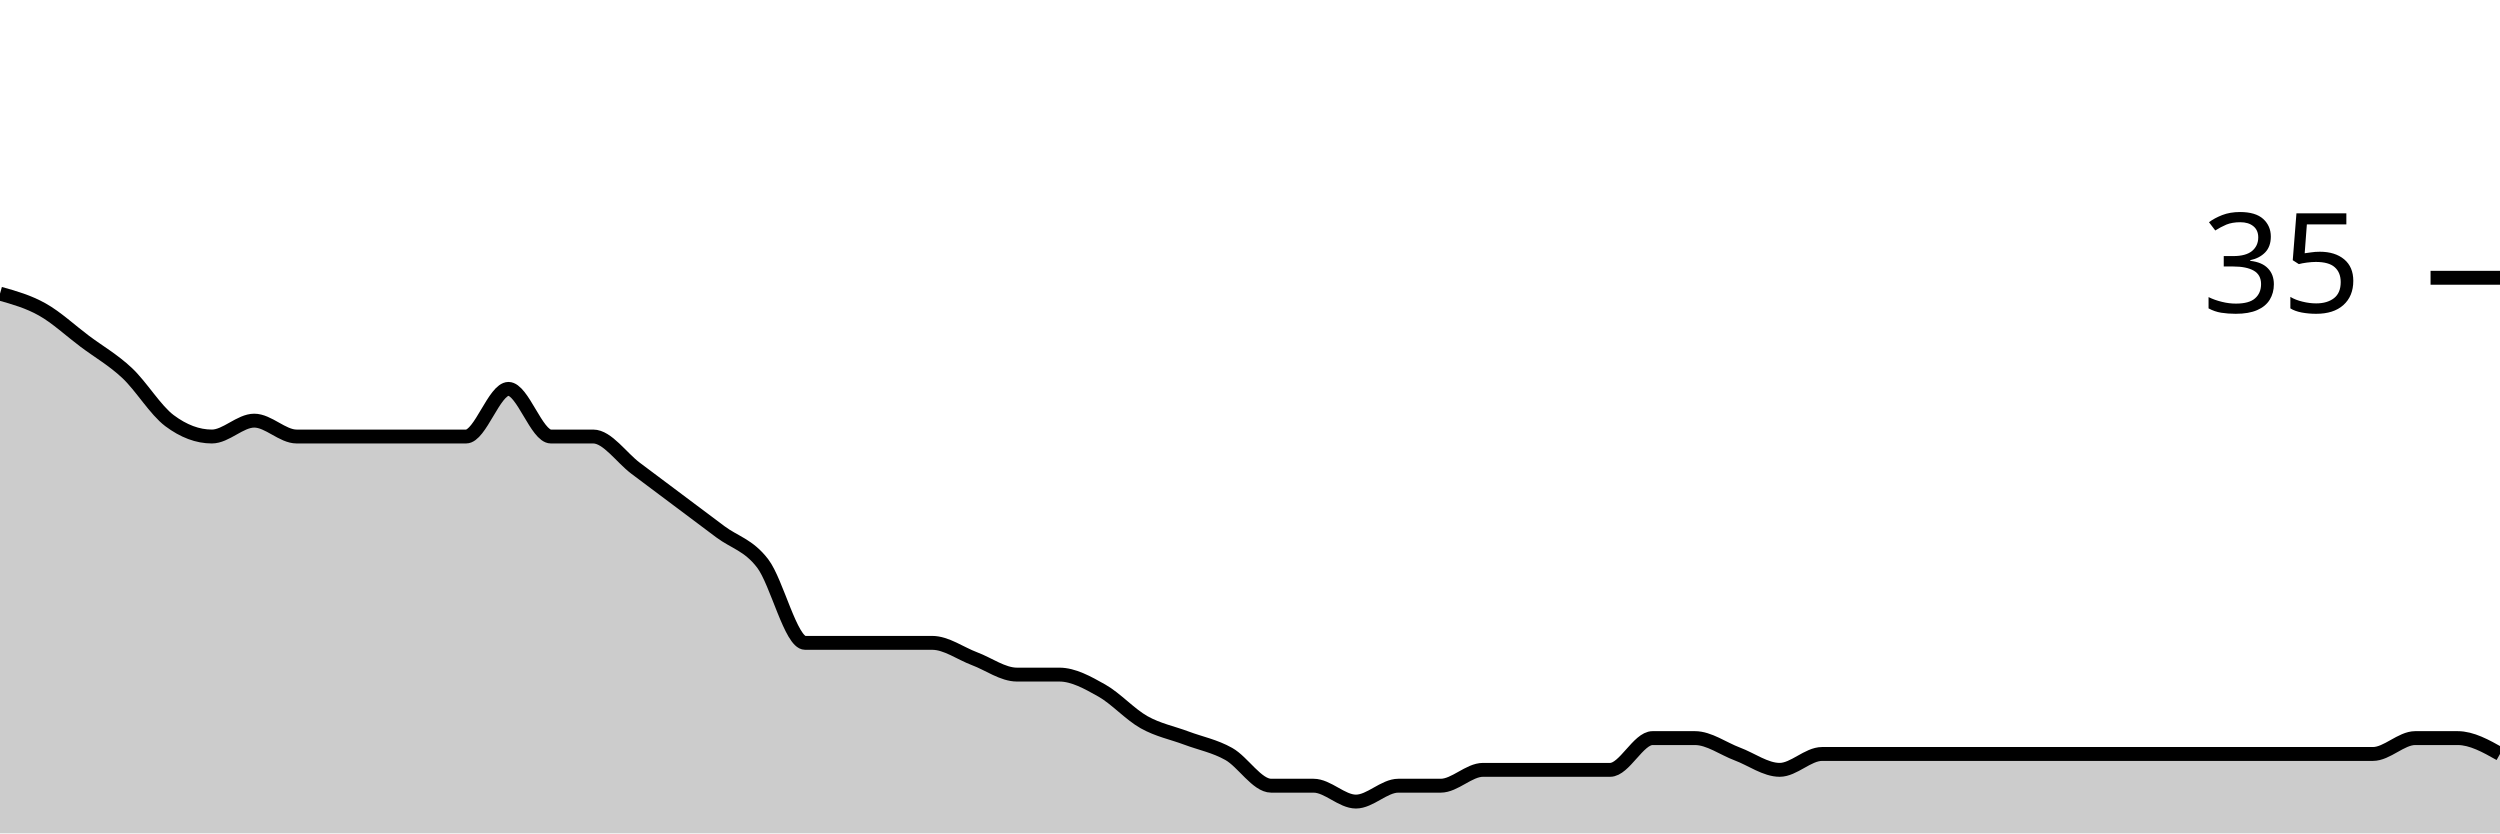
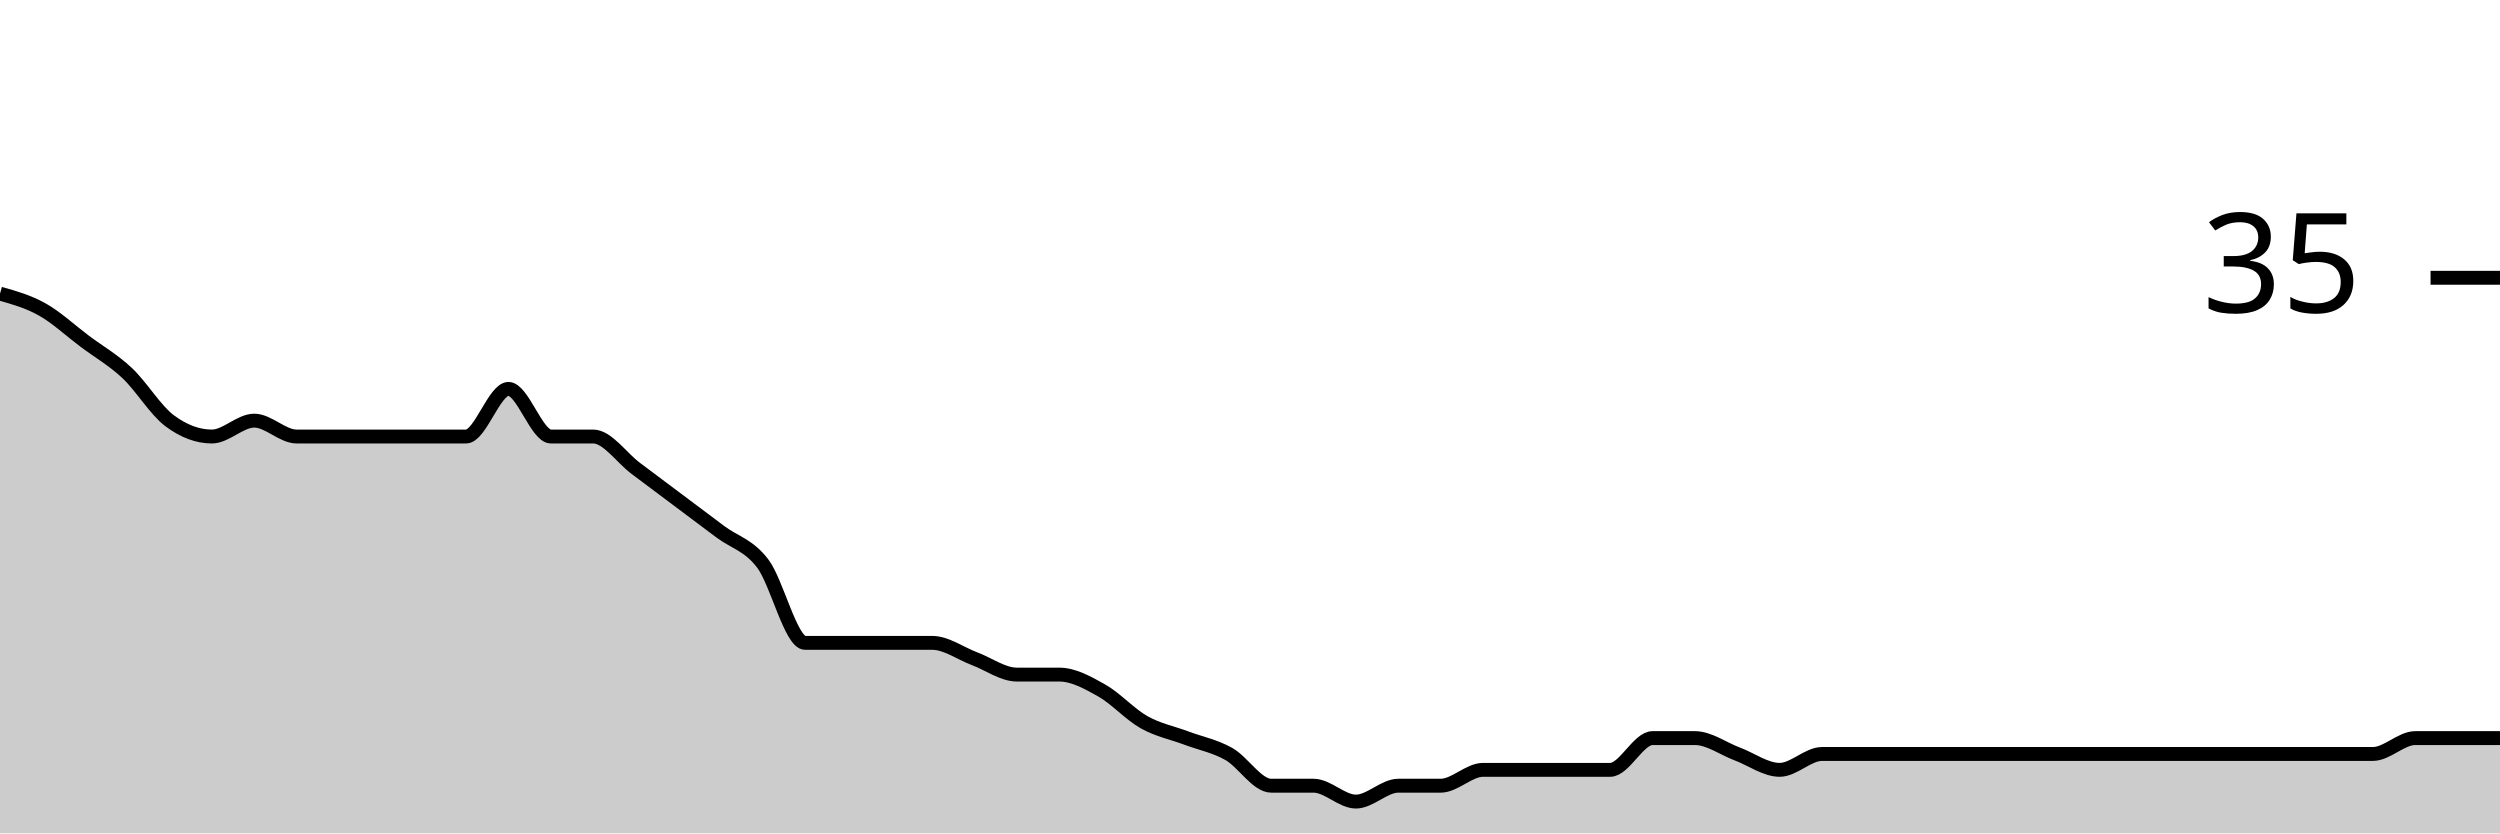
<svg xmlns="http://www.w3.org/2000/svg" viewBox="0 0 180 60">
  <g transform="translate(0,20)">
-     <path class="area" fill="rgba(0, 0, 0, 0.2)" d="M0,1.143C1.017,1.429,2.034,1.714,3.051,2.286C4.068,2.857,5.085,3.81,6.102,4.571C7.119,5.333,8.136,5.905,9.153,6.857C10.169,7.81,11.186,9.524,12.203,10.286C13.22,11.048,14.237,11.429,15.254,11.429C16.271,11.429,17.288,10.286,18.305,10.286C19.322,10.286,20.339,11.429,21.356,11.429C22.373,11.429,23.39,11.429,24.407,11.429C25.424,11.429,26.441,11.429,27.458,11.429C28.475,11.429,29.492,11.429,30.508,11.429C31.525,11.429,32.542,11.429,33.559,11.429C34.576,11.429,35.593,8,36.61,8C37.627,8,38.644,11.429,39.661,11.429C40.678,11.429,41.695,11.429,42.712,11.429C43.729,11.429,44.746,12.952,45.763,13.714C46.78,14.476,47.797,15.238,48.814,16C49.831,16.762,50.847,17.524,51.864,18.286C52.881,19.048,53.898,19.238,54.915,20.571C55.932,21.905,56.949,26.286,57.966,26.286C58.983,26.286,60,26.286,61.017,26.286C62.034,26.286,63.051,26.286,64.068,26.286C65.085,26.286,66.102,26.286,67.119,26.286C68.136,26.286,69.153,27.048,70.169,27.429C71.186,27.81,72.203,28.571,73.22,28.571C74.237,28.571,75.254,28.571,76.271,28.571C77.288,28.571,78.305,29.143,79.322,29.714C80.339,30.286,81.356,31.429,82.373,32C83.39,32.571,84.407,32.762,85.424,33.143C86.441,33.524,87.458,33.714,88.475,34.286C89.492,34.857,90.508,36.571,91.525,36.571C92.542,36.571,93.559,36.571,94.576,36.571C95.593,36.571,96.61,37.714,97.627,37.714C98.644,37.714,99.661,36.571,100.678,36.571C101.695,36.571,102.712,36.571,103.729,36.571C104.746,36.571,105.763,35.429,106.78,35.429C107.797,35.429,108.814,35.429,109.831,35.429C110.847,35.429,111.864,35.429,112.881,35.429C113.898,35.429,114.915,35.429,115.932,35.429C116.949,35.429,117.966,33.143,118.983,33.143C120,33.143,121.017,33.143,122.034,33.143C123.051,33.143,124.068,33.905,125.085,34.286C126.102,34.667,127.119,35.429,128.136,35.429C129.153,35.429,130.169,34.286,131.186,34.286C132.203,34.286,133.22,34.286,134.237,34.286C135.254,34.286,136.271,34.286,137.288,34.286C138.305,34.286,139.322,34.286,140.339,34.286C141.356,34.286,142.373,34.286,143.39,34.286C144.407,34.286,145.424,34.286,146.441,34.286C147.458,34.286,148.475,34.286,149.492,34.286C150.508,34.286,151.525,34.286,152.542,34.286C153.559,34.286,154.576,34.286,155.593,34.286C156.61,34.286,157.627,34.286,158.644,34.286C159.661,34.286,160.678,34.286,161.695,34.286C162.712,34.286,163.729,34.286,164.746,34.286C165.763,34.286,166.78,34.286,167.797,34.286C168.814,34.286,169.831,34.286,170.847,34.286C171.864,34.286,172.881,33.143,173.898,33.143C174.915,33.143,175.932,33.143,176.949,33.143C177.966,33.143,178.983,33.714,180,34.286L180,40C178.983,40,177.966,40,176.949,40C175.932,40,174.915,40,173.898,40C172.881,40,171.864,40,170.847,40C169.831,40,168.814,40,167.797,40C166.78,40,165.763,40,164.746,40C163.729,40,162.712,40,161.695,40C160.678,40,159.661,40,158.644,40C157.627,40,156.61,40,155.593,40C154.576,40,153.559,40,152.542,40C151.525,40,150.508,40,149.492,40C148.475,40,147.458,40,146.441,40C145.424,40,144.407,40,143.39,40C142.373,40,141.356,40,140.339,40C139.322,40,138.305,40,137.288,40C136.271,40,135.254,40,134.237,40C133.22,40,132.203,40,131.186,40C130.169,40,129.153,40,128.136,40C127.119,40,126.102,40,125.085,40C124.068,40,123.051,40,122.034,40C121.017,40,120,40,118.983,40C117.966,40,116.949,40,115.932,40C114.915,40,113.898,40,112.881,40C111.864,40,110.847,40,109.831,40C108.814,40,107.797,40,106.78,40C105.763,40,104.746,40,103.729,40C102.712,40,101.695,40,100.678,40C99.661,40,98.644,40,97.627,40C96.61,40,95.593,40,94.576,40C93.559,40,92.542,40,91.525,40C90.508,40,89.492,40,88.475,40C87.458,40,86.441,40,85.424,40C84.407,40,83.39,40,82.373,40C81.356,40,80.339,40,79.322,40C78.305,40,77.288,40,76.271,40C75.254,40,74.237,40,73.22,40C72.203,40,71.186,40,70.169,40C69.153,40,68.136,40,67.119,40C66.102,40,65.085,40,64.068,40C63.051,40,62.034,40,61.017,40C60,40,58.983,40,57.966,40C56.949,40,55.932,40,54.915,40C53.898,40,52.881,40,51.864,40C50.847,40,49.831,40,48.814,40C47.797,40,46.78,40,45.763,40C44.746,40,43.729,40,42.712,40C41.695,40,40.678,40,39.661,40C38.644,40,37.627,40,36.61,40C35.593,40,34.576,40,33.559,40C32.542,40,31.525,40,30.508,40C29.492,40,28.475,40,27.458,40C26.441,40,25.424,40,24.407,40C23.39,40,22.373,40,21.356,40C20.339,40,19.322,40,18.305,40C17.288,40,16.271,40,15.254,40C14.237,40,13.22,40,12.203,40C11.186,40,10.169,40,9.153,40C8.136,40,7.119,40,6.102,40C5.085,40,4.068,40,3.051,40C2.034,40,1.017,40,0,40Z" />
-     <path class="line" stroke="black" fill="none" d="M0,1.143C1.017,1.429,2.034,1.714,3.051,2.286C4.068,2.857,5.085,3.81,6.102,4.571C7.119,5.333,8.136,5.905,9.153,6.857C10.169,7.81,11.186,9.524,12.203,10.286C13.22,11.048,14.237,11.429,15.254,11.429C16.271,11.429,17.288,10.286,18.305,10.286C19.322,10.286,20.339,11.429,21.356,11.429C22.373,11.429,23.39,11.429,24.407,11.429C25.424,11.429,26.441,11.429,27.458,11.429C28.475,11.429,29.492,11.429,30.508,11.429C31.525,11.429,32.542,11.429,33.559,11.429C34.576,11.429,35.593,8,36.61,8C37.627,8,38.644,11.429,39.661,11.429C40.678,11.429,41.695,11.429,42.712,11.429C43.729,11.429,44.746,12.952,45.763,13.714C46.78,14.476,47.797,15.238,48.814,16C49.831,16.762,50.847,17.524,51.864,18.286C52.881,19.048,53.898,19.238,54.915,20.571C55.932,21.905,56.949,26.286,57.966,26.286C58.983,26.286,60,26.286,61.017,26.286C62.034,26.286,63.051,26.286,64.068,26.286C65.085,26.286,66.102,26.286,67.119,26.286C68.136,26.286,69.153,27.048,70.169,27.429C71.186,27.81,72.203,28.571,73.22,28.571C74.237,28.571,75.254,28.571,76.271,28.571C77.288,28.571,78.305,29.143,79.322,29.714C80.339,30.286,81.356,31.429,82.373,32C83.39,32.571,84.407,32.762,85.424,33.143C86.441,33.524,87.458,33.714,88.475,34.286C89.492,34.857,90.508,36.571,91.525,36.571C92.542,36.571,93.559,36.571,94.576,36.571C95.593,36.571,96.61,37.714,97.627,37.714C98.644,37.714,99.661,36.571,100.678,36.571C101.695,36.571,102.712,36.571,103.729,36.571C104.746,36.571,105.763,35.429,106.78,35.429C107.797,35.429,108.814,35.429,109.831,35.429C110.847,35.429,111.864,35.429,112.881,35.429C113.898,35.429,114.915,35.429,115.932,35.429C116.949,35.429,117.966,33.143,118.983,33.143C120,33.143,121.017,33.143,122.034,33.143C123.051,33.143,124.068,33.905,125.085,34.286C126.102,34.667,127.119,35.429,128.136,35.429C129.153,35.429,130.169,34.286,131.186,34.286C132.203,34.286,133.22,34.286,134.237,34.286C135.254,34.286,136.271,34.286,137.288,34.286C138.305,34.286,139.322,34.286,140.339,34.286C141.356,34.286,142.373,34.286,143.39,34.286C144.407,34.286,145.424,34.286,146.441,34.286C147.458,34.286,148.475,34.286,149.492,34.286C150.508,34.286,151.525,34.286,152.542,34.286C153.559,34.286,154.576,34.286,155.593,34.286C156.61,34.286,157.627,34.286,158.644,34.286C159.661,34.286,160.678,34.286,161.695,34.286C162.712,34.286,163.729,34.286,164.746,34.286C165.763,34.286,166.78,34.286,167.797,34.286C168.814,34.286,169.831,34.286,170.847,34.286C171.864,34.286,172.881,33.143,173.898,33.143C174.915,33.143,175.932,33.143,176.949,33.143C177.966,33.143,178.983,33.714,180,34.286" />
+     <path class="area" fill="rgba(0, 0, 0, 0.2)" d="M0,1.143C1.017,1.429,2.034,1.714,3.051,2.286C4.068,2.857,5.085,3.81,6.102,4.571C7.119,5.333,8.136,5.905,9.153,6.857C10.169,7.81,11.186,9.524,12.203,10.286C13.22,11.048,14.237,11.429,15.254,11.429C16.271,11.429,17.288,10.286,18.305,10.286C19.322,10.286,20.339,11.429,21.356,11.429C22.373,11.429,23.39,11.429,24.407,11.429C25.424,11.429,26.441,11.429,27.458,11.429C28.475,11.429,29.492,11.429,30.508,11.429C31.525,11.429,32.542,11.429,33.559,11.429C34.576,11.429,35.593,8,36.61,8C37.627,8,38.644,11.429,39.661,11.429C40.678,11.429,41.695,11.429,42.712,11.429C43.729,11.429,44.746,12.952,45.763,13.714C46.78,14.476,47.797,15.238,48.814,16C49.831,16.762,50.847,17.524,51.864,18.286C52.881,19.048,53.898,19.238,54.915,20.571C55.932,21.905,56.949,26.286,57.966,26.286C58.983,26.286,60,26.286,61.017,26.286C62.034,26.286,63.051,26.286,64.068,26.286C65.085,26.286,66.102,26.286,67.119,26.286C68.136,26.286,69.153,27.048,70.169,27.429C71.186,27.81,72.203,28.571,73.22,28.571C74.237,28.571,75.254,28.571,76.271,28.571C77.288,28.571,78.305,29.143,79.322,29.714C80.339,30.286,81.356,31.429,82.373,32C83.39,32.571,84.407,32.762,85.424,33.143C86.441,33.524,87.458,33.714,88.475,34.286C89.492,34.857,90.508,36.571,91.525,36.571C92.542,36.571,93.559,36.571,94.576,36.571C95.593,36.571,96.61,37.714,97.627,37.714C98.644,37.714,99.661,36.571,100.678,36.571C101.695,36.571,102.712,36.571,103.729,36.571C104.746,36.571,105.763,35.429,106.78,35.429C107.797,35.429,108.814,35.429,109.831,35.429C110.847,35.429,111.864,35.429,112.881,35.429C113.898,35.429,114.915,35.429,115.932,35.429C116.949,35.429,117.966,33.143,118.983,33.143C120,33.143,121.017,33.143,122.034,33.143C123.051,33.143,124.068,33.905,125.085,34.286C126.102,34.667,127.119,35.429,128.136,35.429C129.153,35.429,130.169,34.286,131.186,34.286C132.203,34.286,133.22,34.286,134.237,34.286C135.254,34.286,136.271,34.286,137.288,34.286C138.305,34.286,139.322,34.286,140.339,34.286C141.356,34.286,142.373,34.286,143.39,34.286C144.407,34.286,145.424,34.286,146.441,34.286C147.458,34.286,148.475,34.286,149.492,34.286C150.508,34.286,151.525,34.286,152.542,34.286C153.559,34.286,154.576,34.286,155.593,34.286C156.61,34.286,157.627,34.286,158.644,34.286C159.661,34.286,160.678,34.286,161.695,34.286C162.712,34.286,163.729,34.286,164.746,34.286C165.763,34.286,166.78,34.286,167.797,34.286C168.814,34.286,169.831,34.286,170.847,34.286C171.864,34.286,172.881,33.143,173.898,33.143C174.915,33.143,175.932,33.143,176.949,33.143C177.966,33.143,178.983,33.143,180,33.143L180,40C178.983,40,177.966,40,176.949,40C175.932,40,174.915,40,173.898,40C172.881,40,171.864,40,170.847,40C169.831,40,168.814,40,167.797,40C166.78,40,165.763,40,164.746,40C163.729,40,162.712,40,161.695,40C160.678,40,159.661,40,158.644,40C157.627,40,156.61,40,155.593,40C154.576,40,153.559,40,152.542,40C151.525,40,150.508,40,149.492,40C148.475,40,147.458,40,146.441,40C145.424,40,144.407,40,143.39,40C142.373,40,141.356,40,140.339,40C139.322,40,138.305,40,137.288,40C136.271,40,135.254,40,134.237,40C133.22,40,132.203,40,131.186,40C130.169,40,129.153,40,128.136,40C127.119,40,126.102,40,125.085,40C124.068,40,123.051,40,122.034,40C121.017,40,120,40,118.983,40C117.966,40,116.949,40,115.932,40C114.915,40,113.898,40,112.881,40C111.864,40,110.847,40,109.831,40C108.814,40,107.797,40,106.78,40C105.763,40,104.746,40,103.729,40C102.712,40,101.695,40,100.678,40C99.661,40,98.644,40,97.627,40C96.61,40,95.593,40,94.576,40C93.559,40,92.542,40,91.525,40C90.508,40,89.492,40,88.475,40C87.458,40,86.441,40,85.424,40C84.407,40,83.39,40,82.373,40C81.356,40,80.339,40,79.322,40C78.305,40,77.288,40,76.271,40C75.254,40,74.237,40,73.22,40C72.203,40,71.186,40,70.169,40C69.153,40,68.136,40,67.119,40C66.102,40,65.085,40,64.068,40C63.051,40,62.034,40,61.017,40C60,40,58.983,40,57.966,40C56.949,40,55.932,40,54.915,40C53.898,40,52.881,40,51.864,40C50.847,40,49.831,40,48.814,40C47.797,40,46.78,40,45.763,40C44.746,40,43.729,40,42.712,40C41.695,40,40.678,40,39.661,40C38.644,40,37.627,40,36.61,40C35.593,40,34.576,40,33.559,40C32.542,40,31.525,40,30.508,40C29.492,40,28.475,40,27.458,40C26.441,40,25.424,40,24.407,40C23.39,40,22.373,40,21.356,40C20.339,40,19.322,40,18.305,40C17.288,40,16.271,40,15.254,40C14.237,40,13.22,40,12.203,40C11.186,40,10.169,40,9.153,40C8.136,40,7.119,40,6.102,40C5.085,40,4.068,40,3.051,40C2.034,40,1.017,40,0,40Z" />
+     <path class="line" stroke="black" fill="none" d="M0,1.143C1.017,1.429,2.034,1.714,3.051,2.286C4.068,2.857,5.085,3.81,6.102,4.571C7.119,5.333,8.136,5.905,9.153,6.857C10.169,7.81,11.186,9.524,12.203,10.286C13.22,11.048,14.237,11.429,15.254,11.429C16.271,11.429,17.288,10.286,18.305,10.286C19.322,10.286,20.339,11.429,21.356,11.429C22.373,11.429,23.39,11.429,24.407,11.429C25.424,11.429,26.441,11.429,27.458,11.429C28.475,11.429,29.492,11.429,30.508,11.429C31.525,11.429,32.542,11.429,33.559,11.429C34.576,11.429,35.593,8,36.61,8C37.627,8,38.644,11.429,39.661,11.429C40.678,11.429,41.695,11.429,42.712,11.429C43.729,11.429,44.746,12.952,45.763,13.714C46.78,14.476,47.797,15.238,48.814,16C49.831,16.762,50.847,17.524,51.864,18.286C52.881,19.048,53.898,19.238,54.915,20.571C55.932,21.905,56.949,26.286,57.966,26.286C58.983,26.286,60,26.286,61.017,26.286C62.034,26.286,63.051,26.286,64.068,26.286C65.085,26.286,66.102,26.286,67.119,26.286C68.136,26.286,69.153,27.048,70.169,27.429C71.186,27.81,72.203,28.571,73.22,28.571C74.237,28.571,75.254,28.571,76.271,28.571C77.288,28.571,78.305,29.143,79.322,29.714C80.339,30.286,81.356,31.429,82.373,32C83.39,32.571,84.407,32.762,85.424,33.143C86.441,33.524,87.458,33.714,88.475,34.286C89.492,34.857,90.508,36.571,91.525,36.571C92.542,36.571,93.559,36.571,94.576,36.571C95.593,36.571,96.61,37.714,97.627,37.714C98.644,37.714,99.661,36.571,100.678,36.571C101.695,36.571,102.712,36.571,103.729,36.571C104.746,36.571,105.763,35.429,106.78,35.429C107.797,35.429,108.814,35.429,109.831,35.429C110.847,35.429,111.864,35.429,112.881,35.429C113.898,35.429,114.915,35.429,115.932,35.429C116.949,35.429,117.966,33.143,118.983,33.143C120,33.143,121.017,33.143,122.034,33.143C123.051,33.143,124.068,33.905,125.085,34.286C126.102,34.667,127.119,35.429,128.136,35.429C129.153,35.429,130.169,34.286,131.186,34.286C132.203,34.286,133.22,34.286,134.237,34.286C135.254,34.286,136.271,34.286,137.288,34.286C138.305,34.286,139.322,34.286,140.339,34.286C141.356,34.286,142.373,34.286,143.39,34.286C144.407,34.286,145.424,34.286,146.441,34.286C147.458,34.286,148.475,34.286,149.492,34.286C150.508,34.286,151.525,34.286,152.542,34.286C153.559,34.286,154.576,34.286,155.593,34.286C156.61,34.286,157.627,34.286,158.644,34.286C159.661,34.286,160.678,34.286,161.695,34.286C162.712,34.286,163.729,34.286,164.746,34.286C165.763,34.286,166.78,34.286,167.797,34.286C168.814,34.286,169.831,34.286,170.847,34.286C171.864,34.286,172.881,33.143,173.898,33.143C174.915,33.143,175.932,33.143,176.949,33.143C177.966,33.143,178.983,33.143,180,33.143" />
    <path class="axis-ceiling" stroke-width="1" stroke="black" fill="none" d="M175,0L180,0" />
    <text class="axis-ceiling-label" font-family="sans-serif" text-anchor="end" font-size="10px" x="170" y="2.5">35</text>
  </g>
</svg>
